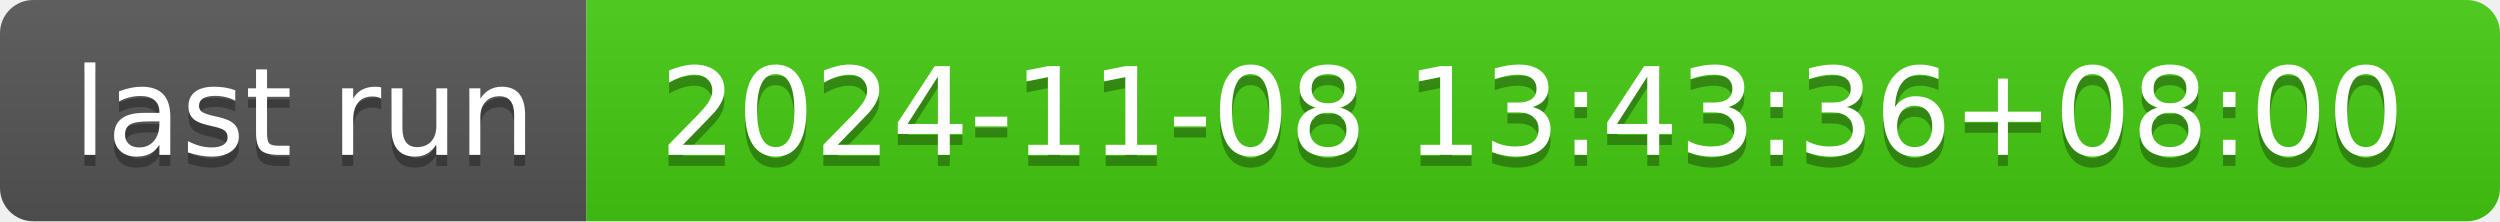
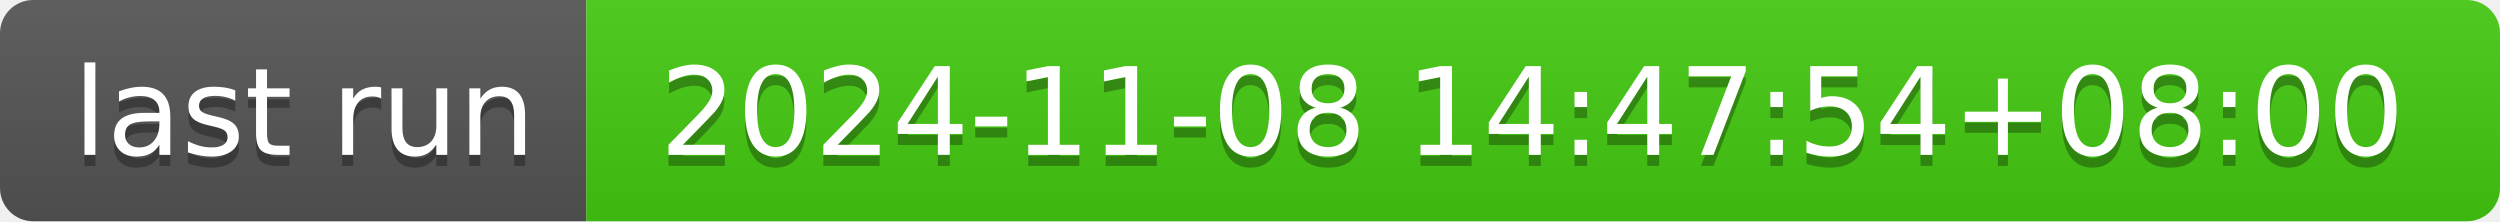
- <svg xmlns="http://www.w3.org/2000/svg" width="226" height="20" role="img" aria-label="last run: 2024-11-08 13:43:36+08:00">
+ <svg xmlns="http://www.w3.org/2000/svg" width="226" height="20" role="img" aria-label="last run: 2024-11-08 14:47:54+08:00">
  <linearGradient id="s" x2="0" y2="100%">
    <stop offset="0" stop-color="#bbb" stop-opacity=".1" />
    <stop offset="1" stop-opacity=".1" />
  </linearGradient>
  <clipPath id="r">
    <rect width="226" height="20" rx="3" fill="#fff" />
  </clipPath>
  <g clip-path="url(#r)">
    <rect width="53" height="20" fill="#555" />
    <rect x="53" width="173" height="20" fill="#4c1" />
    <rect width="226" height="20" fill="url(#s)" />
  </g>
  <g fill="#fff" text-anchor="middle" font-family="Verdana,Geneva,DejaVu Sans,sans-serif" text-rendering="geometricPrecision" font-size="110">
    <text aria-hidden="true" x="275" y="150" fill="#010101" fill-opacity=".3" transform="scale(.1)" textLength="430">last run</text>
    <text x="275" y="140" transform="scale(.1)" fill="#fff" textLength="430">last run</text>
-     <text aria-hidden="true" x="1385" y="150" fill="#010101" fill-opacity=".3" transform="scale(.1)" textLength="1630">2024-11-08 13:43:36+08:00</text>
-     <text x="1385" y="140" transform="scale(.1)" fill="#fff" textLength="1630">2024-11-08 13:43:36+08:00</text>
+     <text aria-hidden="true" x="1385" y="150" fill="#010101" fill-opacity=".3" transform="scale(.1)" textLength="1630">2024-11-08 14:47:54+08:00</text>
+     <text x="1385" y="140" transform="scale(.1)" fill="#fff" textLength="1630">2024-11-08 14:47:54+08:00</text>
  </g>
</svg>
